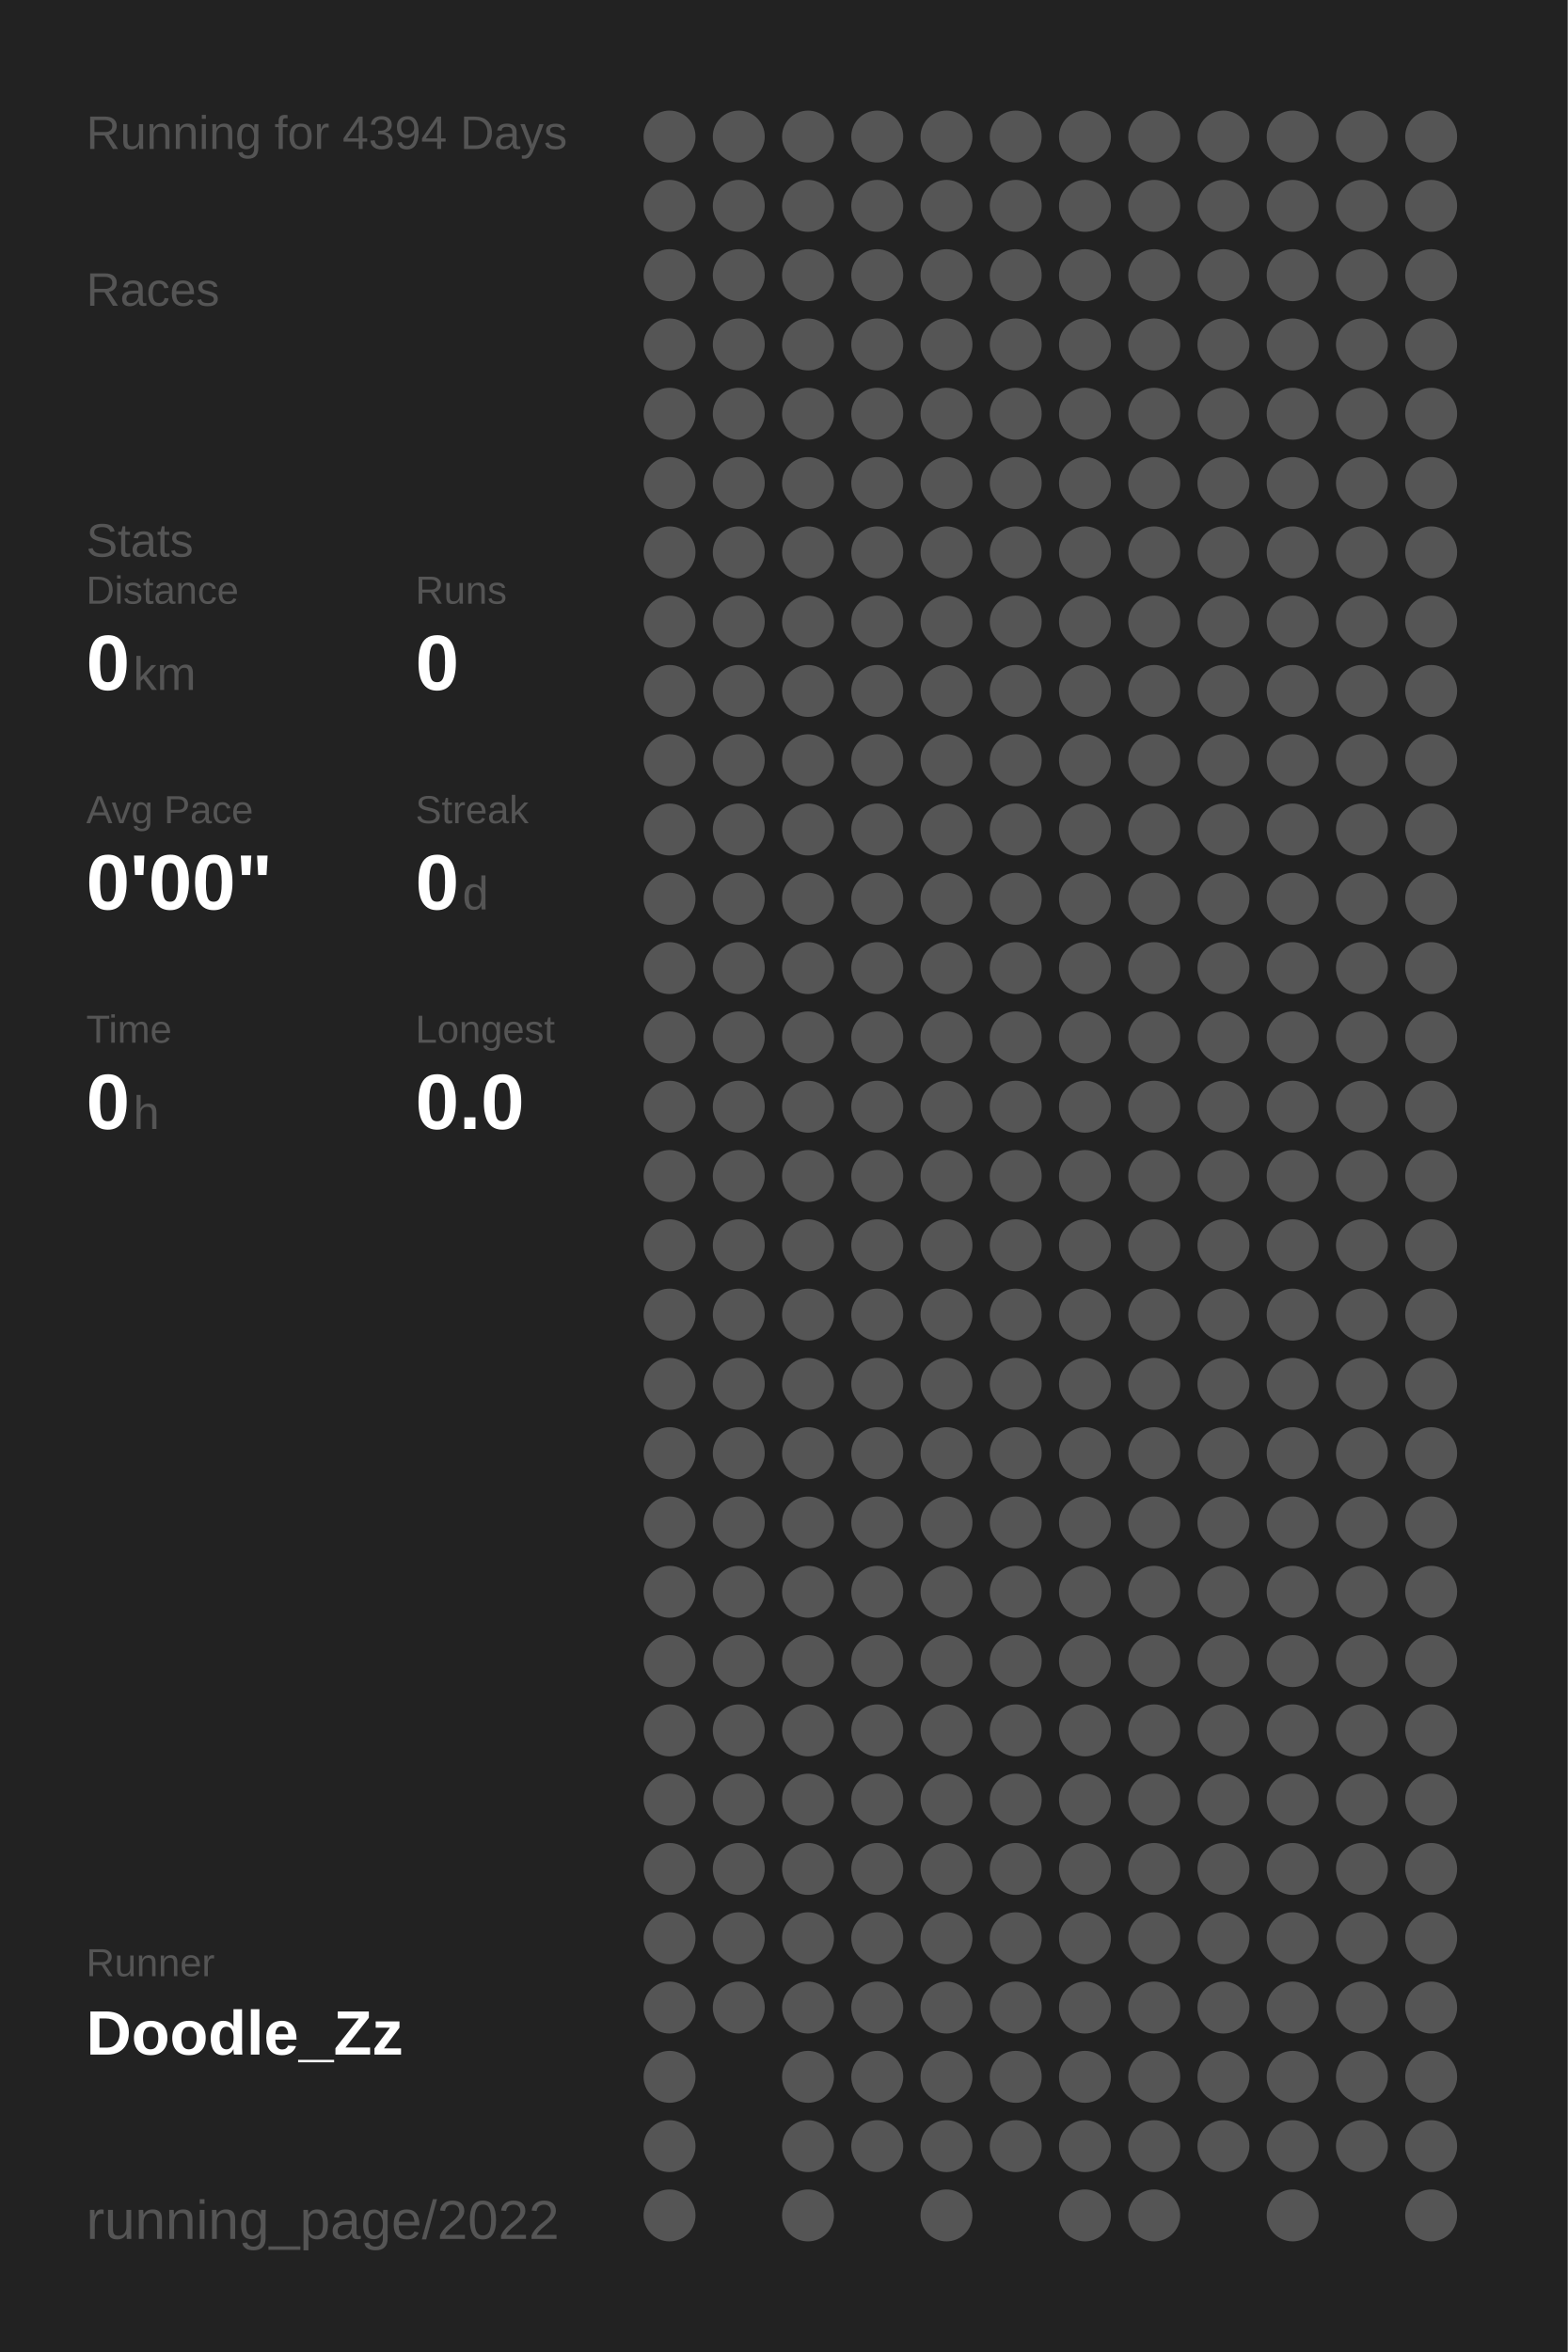
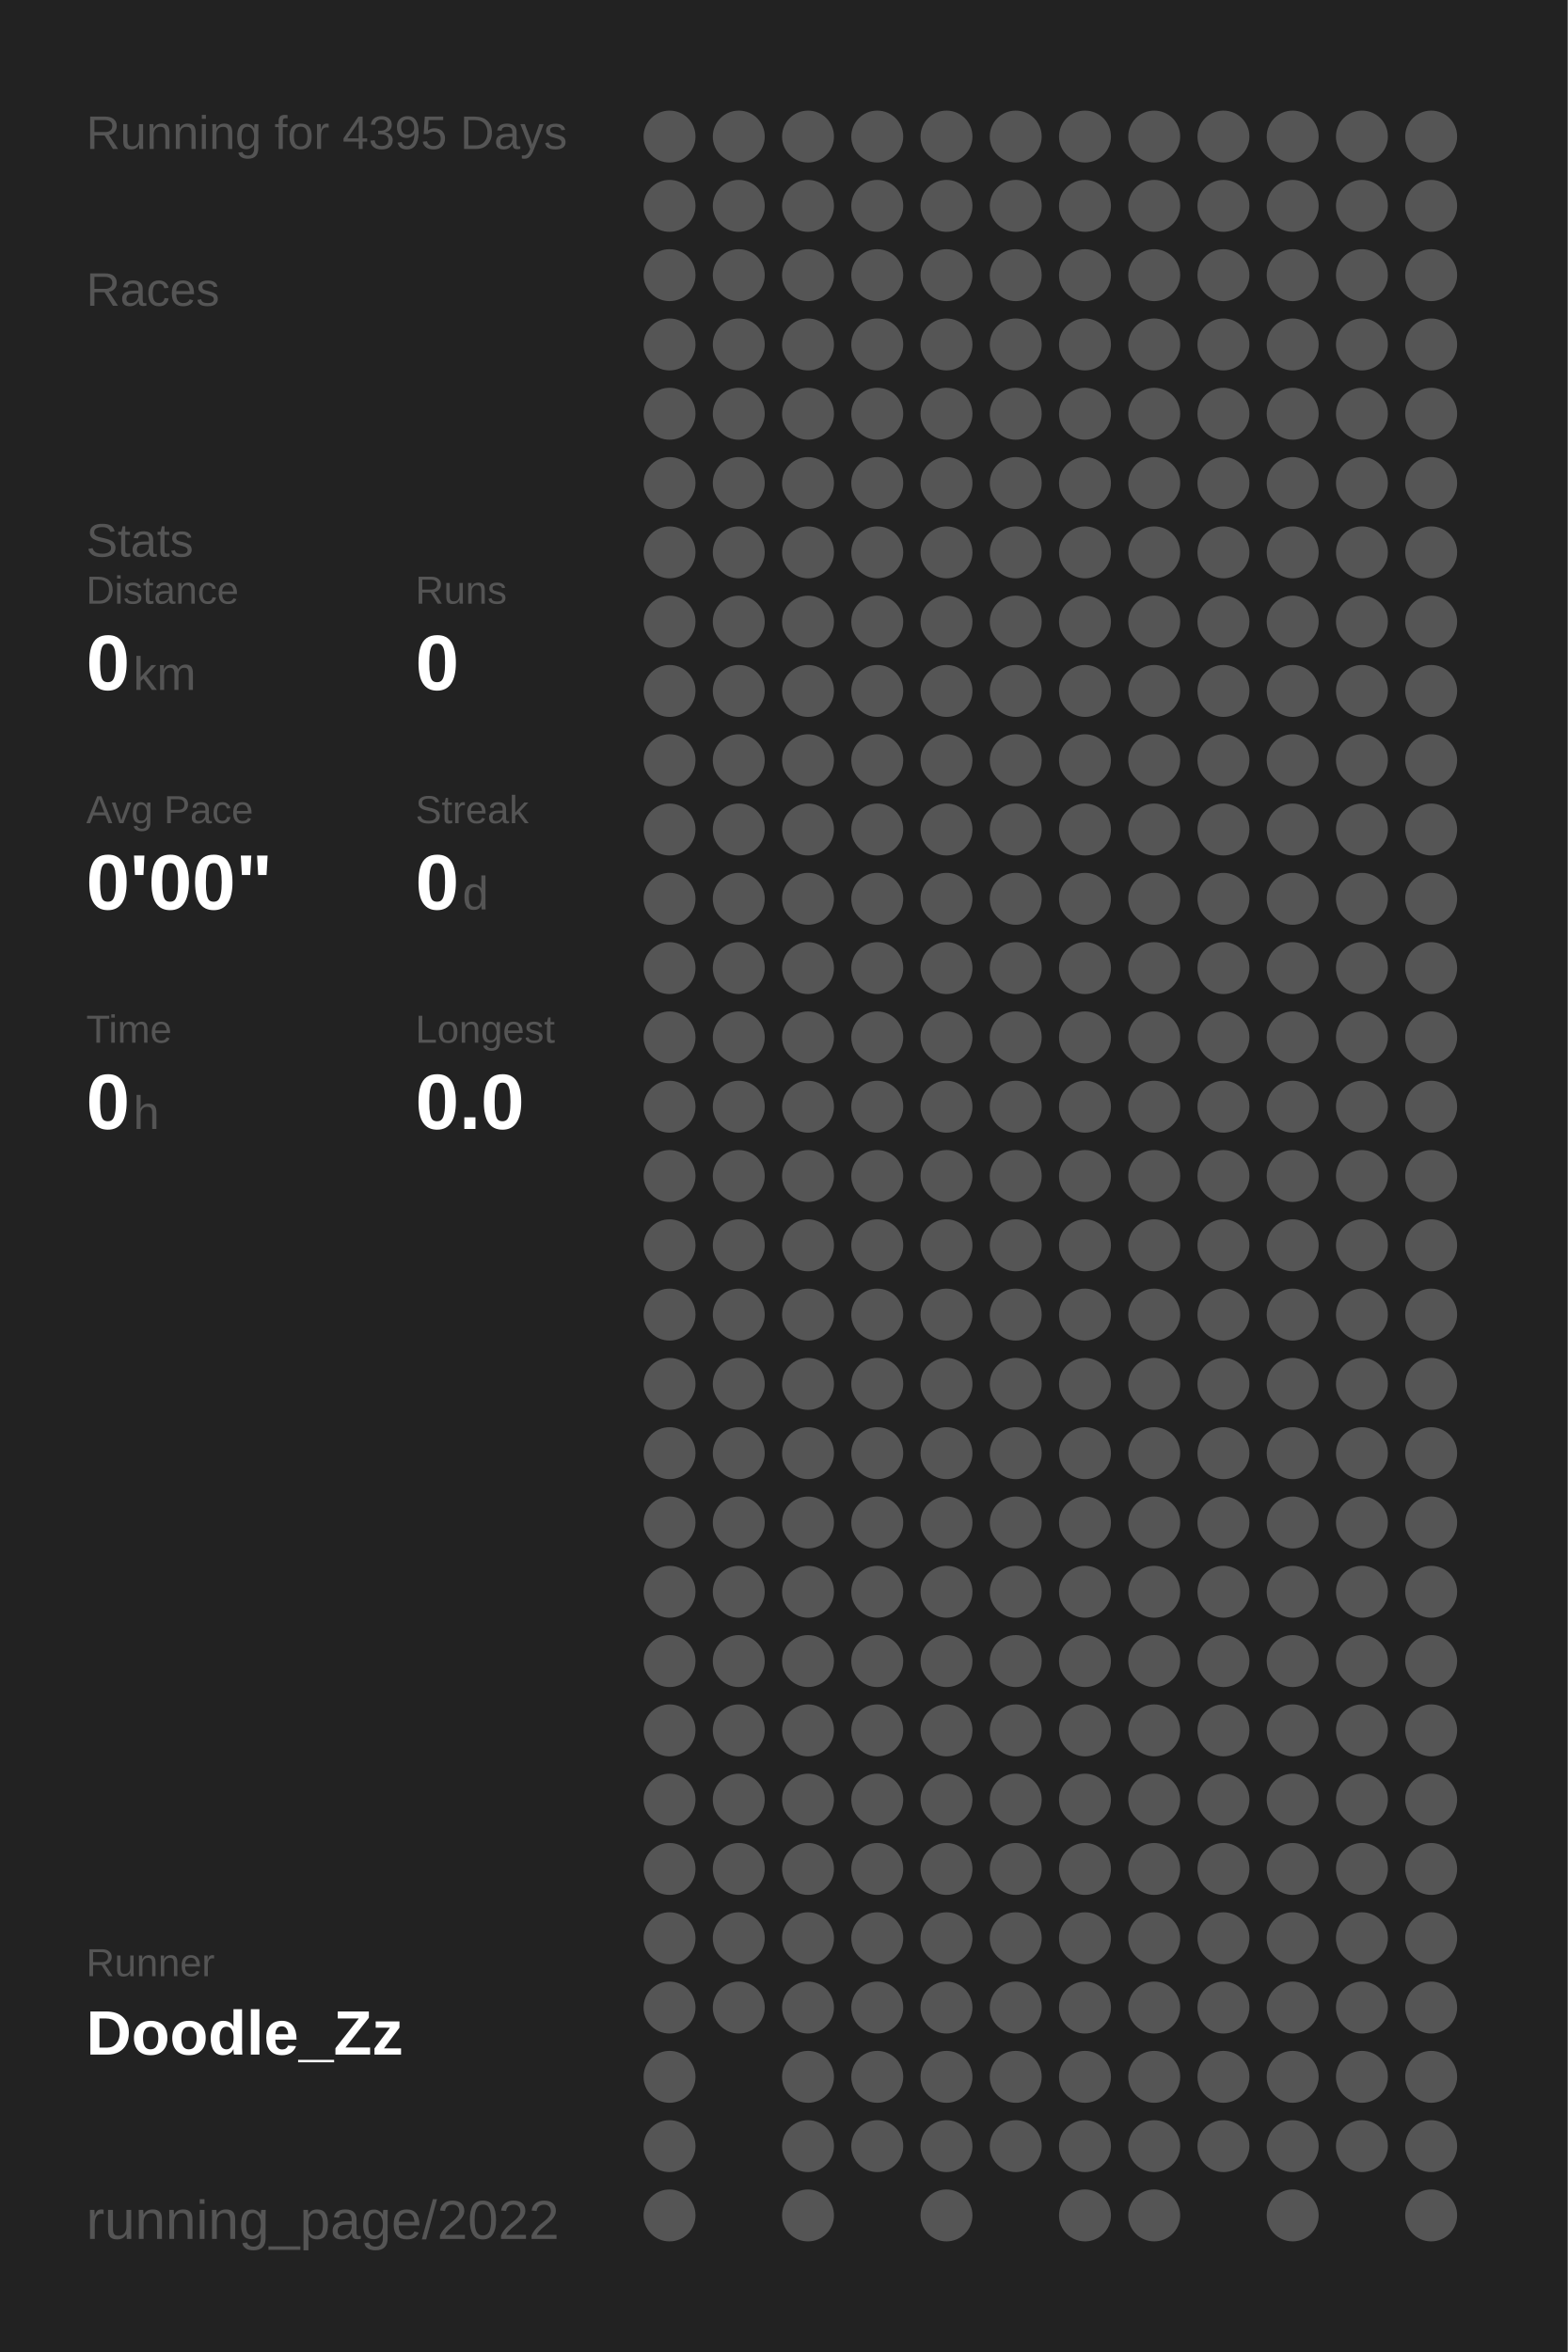
<svg xmlns="http://www.w3.org/2000/svg" baseProfile="full" height="300mm" version="1.1" viewBox="0,0,200,300" width="200mm">
  <defs />
  <rect fill="#222222" height="300" width="200" x="0" y="0" />
-   <text fill="#555555" style="font-size:6px; font-family:Arial;" x="11" y="19">Running for 4394 Days</text>
+   <text fill="#555555" style="font-size:6px; font-family:Arial;" x="11" y="19">Running for 4395 Days</text>
  <text fill="#555555" style="font-size:6px; font-family:Arial;" x="11" y="39">Races</text>
  <text fill="#555555" style="font-size:6px; font-family:Arial;" x="11" y="71">Stats</text>
  <text fill="#555555" style="font-size:5px; font-family:Arial;" x="11" y="77">Distance</text>
  <text fill="#FFFFFF" style="font-size:10px; font-family:Arial; font-weight:bold;" x="11" y="88">0</text>
  <text fill="#555555" style="font-size:6px; font-family:Arial;" x="17" y="88">km</text>
  <text fill="#555555" style="font-size:5px; font-family:Arial;" x="53" y="77">Runs</text>
  <text fill="#FFFFFF" style="font-size:10px; font-family:Arial; font-weight:bold;" x="53" y="88">0</text>
  <text fill="#555555" style="font-size:5px; font-family:Arial;" x="11" y="105">Avg Pace</text>
  <text fill="#FFFFFF" style="font-size:10px; font-family:Arial; font-weight:bold;" x="11" y="116">0'00"</text>
  <text fill="#555555" style="font-size:5px; font-family:Arial;" x="53" y="105">Streak</text>
  <text fill="#FFFFFF" style="font-size:10px; font-family:Arial; font-weight:bold;" x="53" y="116">0</text>
  <text fill="#555555" style="font-size:6px; font-family:Arial;" x="59" y="116">d</text>
  <text fill="#555555" style="font-size:5px; font-family:Arial;" x="11" y="133">Time</text>
  <text fill="#FFFFFF" style="font-size:10px; font-family:Arial; font-weight:bold;" x="11" y="144">0</text>
  <text fill="#555555" style="font-size:6px; font-family:Arial;" x="17" y="144">h</text>
  <text fill="#555555" style="font-size:5px; font-family:Arial;" x="53" y="133">Longest</text>
  <text fill="#FFFFFF" style="font-size:10px; font-family:Arial; font-weight:bold;" x="53" y="144">0.0</text>
  <text fill="#555555" style="font-size:5px; font-family:Arial;" x="11" y="252.065">Runner</text>
  <text fill="#FFFFFF" style="font-size:8px; font-family:Arial; font-weight:bold;" x="11" y="262.065">Doodle_Zz</text>
  <text fill="#555555" style="font-size:7px; font-family:Arial;" x="11" y="285.581">running_page/2022</text>
  <circle cx="85.417" cy="17.419" fill="#555555" r="3.312" />
  <circle cx="85.417" cy="26.258" fill="#555555" r="3.312" />
  <circle cx="85.417" cy="35.097" fill="#555555" r="3.312" />
  <circle cx="85.417" cy="43.935" fill="#555555" r="3.312" />
  <circle cx="85.417" cy="52.774" fill="#555555" r="3.312" />
  <circle cx="85.417" cy="61.613" fill="#555555" r="3.312" />
  <circle cx="85.417" cy="70.452" fill="#555555" r="3.312" />
  <circle cx="85.417" cy="79.29" fill="#555555" r="3.312" />
  <circle cx="85.417" cy="88.129" fill="#555555" r="3.312" />
  <circle cx="85.417" cy="96.968" fill="#555555" r="3.312" />
  <circle cx="85.417" cy="105.806" fill="#555555" r="3.312" />
  <circle cx="85.417" cy="114.645" fill="#555555" r="3.312" />
  <circle cx="85.417" cy="123.484" fill="#555555" r="3.312" />
  <circle cx="85.417" cy="132.323" fill="#555555" r="3.312" />
  <circle cx="85.417" cy="141.161" fill="#555555" r="3.312" />
  <circle cx="85.417" cy="150" fill="#555555" r="3.312" />
  <circle cx="85.417" cy="158.839" fill="#555555" r="3.312" />
  <circle cx="85.417" cy="167.677" fill="#555555" r="3.312" />
  <circle cx="85.417" cy="176.516" fill="#555555" r="3.312" />
  <circle cx="85.417" cy="185.355" fill="#555555" r="3.312" />
  <circle cx="85.417" cy="194.194" fill="#555555" r="3.312" />
  <circle cx="85.417" cy="203.032" fill="#555555" r="3.312" />
  <circle cx="85.417" cy="211.871" fill="#555555" r="3.312" />
  <circle cx="85.417" cy="220.71" fill="#555555" r="3.312" />
  <circle cx="85.417" cy="229.548" fill="#555555" r="3.312" />
  <circle cx="85.417" cy="238.387" fill="#555555" r="3.312" />
  <circle cx="85.417" cy="247.226" fill="#555555" r="3.312" />
  <circle cx="85.417" cy="256.065" fill="#555555" r="3.312" />
  <circle cx="85.417" cy="264.903" fill="#555555" r="3.312" />
  <circle cx="85.417" cy="273.742" fill="#555555" r="3.312" />
  <circle cx="85.417" cy="282.581" fill="#555555" r="3.312" />
  <circle cx="94.25" cy="17.419" fill="#555555" r="3.312" />
  <circle cx="94.25" cy="26.258" fill="#555555" r="3.312" />
  <circle cx="94.25" cy="35.097" fill="#555555" r="3.312" />
  <circle cx="94.25" cy="43.935" fill="#555555" r="3.312" />
  <circle cx="94.25" cy="52.774" fill="#555555" r="3.312" />
  <circle cx="94.25" cy="61.613" fill="#555555" r="3.312" />
  <circle cx="94.25" cy="70.452" fill="#555555" r="3.312" />
  <circle cx="94.25" cy="79.29" fill="#555555" r="3.312" />
  <circle cx="94.25" cy="88.129" fill="#555555" r="3.312" />
  <circle cx="94.25" cy="96.968" fill="#555555" r="3.312" />
  <circle cx="94.25" cy="105.806" fill="#555555" r="3.312" />
  <circle cx="94.25" cy="114.645" fill="#555555" r="3.312" />
  <circle cx="94.25" cy="123.484" fill="#555555" r="3.312" />
  <circle cx="94.25" cy="132.323" fill="#555555" r="3.312" />
  <circle cx="94.25" cy="141.161" fill="#555555" r="3.312" />
  <circle cx="94.25" cy="150" fill="#555555" r="3.312" />
  <circle cx="94.25" cy="158.839" fill="#555555" r="3.312" />
  <circle cx="94.25" cy="167.677" fill="#555555" r="3.312" />
  <circle cx="94.25" cy="176.516" fill="#555555" r="3.312" />
  <circle cx="94.25" cy="185.355" fill="#555555" r="3.312" />
  <circle cx="94.25" cy="194.194" fill="#555555" r="3.312" />
  <circle cx="94.25" cy="203.032" fill="#555555" r="3.312" />
  <circle cx="94.25" cy="211.871" fill="#555555" r="3.312" />
  <circle cx="94.25" cy="220.71" fill="#555555" r="3.312" />
  <circle cx="94.25" cy="229.548" fill="#555555" r="3.312" />
  <circle cx="94.25" cy="238.387" fill="#555555" r="3.312" />
  <circle cx="94.25" cy="247.226" fill="#555555" r="3.312" />
  <circle cx="94.25" cy="256.065" fill="#555555" r="3.312" />
  <circle cx="103.083" cy="17.419" fill="#555555" r="3.312" />
  <circle cx="103.083" cy="26.258" fill="#555555" r="3.312" />
  <circle cx="103.083" cy="35.097" fill="#555555" r="3.312" />
  <circle cx="103.083" cy="43.935" fill="#555555" r="3.312" />
  <circle cx="103.083" cy="52.774" fill="#555555" r="3.312" />
  <circle cx="103.083" cy="61.613" fill="#555555" r="3.312" />
  <circle cx="103.083" cy="70.452" fill="#555555" r="3.312" />
  <circle cx="103.083" cy="79.29" fill="#555555" r="3.312" />
  <circle cx="103.083" cy="88.129" fill="#555555" r="3.312" />
  <circle cx="103.083" cy="96.968" fill="#555555" r="3.312" />
  <circle cx="103.083" cy="105.806" fill="#555555" r="3.312" />
  <circle cx="103.083" cy="114.645" fill="#555555" r="3.312" />
  <circle cx="103.083" cy="123.484" fill="#555555" r="3.312" />
  <circle cx="103.083" cy="132.323" fill="#555555" r="3.312" />
  <circle cx="103.083" cy="141.161" fill="#555555" r="3.312" />
  <circle cx="103.083" cy="150" fill="#555555" r="3.312" />
  <circle cx="103.083" cy="158.839" fill="#555555" r="3.312" />
  <circle cx="103.083" cy="167.677" fill="#555555" r="3.312" />
  <circle cx="103.083" cy="176.516" fill="#555555" r="3.312" />
  <circle cx="103.083" cy="185.355" fill="#555555" r="3.312" />
  <circle cx="103.083" cy="194.194" fill="#555555" r="3.312" />
  <circle cx="103.083" cy="203.032" fill="#555555" r="3.312" />
  <circle cx="103.083" cy="211.871" fill="#555555" r="3.312" />
  <circle cx="103.083" cy="220.71" fill="#555555" r="3.312" />
  <circle cx="103.083" cy="229.548" fill="#555555" r="3.312" />
  <circle cx="103.083" cy="238.387" fill="#555555" r="3.312" />
  <circle cx="103.083" cy="247.226" fill="#555555" r="3.312" />
  <circle cx="103.083" cy="256.065" fill="#555555" r="3.312" />
  <circle cx="103.083" cy="264.903" fill="#555555" r="3.312" />
  <circle cx="103.083" cy="273.742" fill="#555555" r="3.312" />
  <circle cx="103.083" cy="282.581" fill="#555555" r="3.312" />
  <circle cx="111.917" cy="17.419" fill="#555555" r="3.312" />
  <circle cx="111.917" cy="26.258" fill="#555555" r="3.312" />
  <circle cx="111.917" cy="35.097" fill="#555555" r="3.312" />
  <circle cx="111.917" cy="43.935" fill="#555555" r="3.312" />
  <circle cx="111.917" cy="52.774" fill="#555555" r="3.312" />
  <circle cx="111.917" cy="61.613" fill="#555555" r="3.312" />
  <circle cx="111.917" cy="70.452" fill="#555555" r="3.312" />
  <circle cx="111.917" cy="79.29" fill="#555555" r="3.312" />
  <circle cx="111.917" cy="88.129" fill="#555555" r="3.312" />
  <circle cx="111.917" cy="96.968" fill="#555555" r="3.312" />
  <circle cx="111.917" cy="105.806" fill="#555555" r="3.312" />
  <circle cx="111.917" cy="114.645" fill="#555555" r="3.312" />
  <circle cx="111.917" cy="123.484" fill="#555555" r="3.312" />
  <circle cx="111.917" cy="132.323" fill="#555555" r="3.312" />
  <circle cx="111.917" cy="141.161" fill="#555555" r="3.312" />
  <circle cx="111.917" cy="150" fill="#555555" r="3.312" />
  <circle cx="111.917" cy="158.839" fill="#555555" r="3.312" />
  <circle cx="111.917" cy="167.677" fill="#555555" r="3.312" />
  <circle cx="111.917" cy="176.516" fill="#555555" r="3.312" />
  <circle cx="111.917" cy="185.355" fill="#555555" r="3.312" />
  <circle cx="111.917" cy="194.194" fill="#555555" r="3.312" />
  <circle cx="111.917" cy="203.032" fill="#555555" r="3.312" />
  <circle cx="111.917" cy="211.871" fill="#555555" r="3.312" />
  <circle cx="111.917" cy="220.71" fill="#555555" r="3.312" />
  <circle cx="111.917" cy="229.548" fill="#555555" r="3.312" />
  <circle cx="111.917" cy="238.387" fill="#555555" r="3.312" />
  <circle cx="111.917" cy="247.226" fill="#555555" r="3.312" />
  <circle cx="111.917" cy="256.065" fill="#555555" r="3.312" />
  <circle cx="111.917" cy="264.903" fill="#555555" r="3.312" />
  <circle cx="111.917" cy="273.742" fill="#555555" r="3.312" />
  <circle cx="120.75" cy="17.419" fill="#555555" r="3.312" />
  <circle cx="120.75" cy="26.258" fill="#555555" r="3.312" />
  <circle cx="120.75" cy="35.097" fill="#555555" r="3.312" />
  <circle cx="120.75" cy="43.935" fill="#555555" r="3.312" />
  <circle cx="120.75" cy="52.774" fill="#555555" r="3.312" />
  <circle cx="120.75" cy="61.613" fill="#555555" r="3.312" />
  <circle cx="120.75" cy="70.452" fill="#555555" r="3.312" />
  <circle cx="120.75" cy="79.29" fill="#555555" r="3.312" />
  <circle cx="120.75" cy="88.129" fill="#555555" r="3.312" />
  <circle cx="120.75" cy="96.968" fill="#555555" r="3.312" />
  <circle cx="120.75" cy="105.806" fill="#555555" r="3.312" />
  <circle cx="120.75" cy="114.645" fill="#555555" r="3.312" />
  <circle cx="120.75" cy="123.484" fill="#555555" r="3.312" />
  <circle cx="120.75" cy="132.323" fill="#555555" r="3.312" />
  <circle cx="120.75" cy="141.161" fill="#555555" r="3.312" />
  <circle cx="120.75" cy="150" fill="#555555" r="3.312" />
  <circle cx="120.75" cy="158.839" fill="#555555" r="3.312" />
  <circle cx="120.75" cy="167.677" fill="#555555" r="3.312" />
  <circle cx="120.75" cy="176.516" fill="#555555" r="3.312" />
  <circle cx="120.75" cy="185.355" fill="#555555" r="3.312" />
  <circle cx="120.75" cy="194.194" fill="#555555" r="3.312" />
  <circle cx="120.75" cy="203.032" fill="#555555" r="3.312" />
  <circle cx="120.75" cy="211.871" fill="#555555" r="3.312" />
  <circle cx="120.75" cy="220.71" fill="#555555" r="3.312" />
  <circle cx="120.75" cy="229.548" fill="#555555" r="3.312" />
  <circle cx="120.75" cy="238.387" fill="#555555" r="3.312" />
  <circle cx="120.75" cy="247.226" fill="#555555" r="3.312" />
  <circle cx="120.75" cy="256.065" fill="#555555" r="3.312" />
  <circle cx="120.75" cy="264.903" fill="#555555" r="3.312" />
  <circle cx="120.75" cy="273.742" fill="#555555" r="3.312" />
  <circle cx="120.75" cy="282.581" fill="#555555" r="3.312" />
  <circle cx="129.583" cy="17.419" fill="#555555" r="3.312" />
  <circle cx="129.583" cy="26.258" fill="#555555" r="3.312" />
  <circle cx="129.583" cy="35.097" fill="#555555" r="3.312" />
  <circle cx="129.583" cy="43.935" fill="#555555" r="3.312" />
  <circle cx="129.583" cy="52.774" fill="#555555" r="3.312" />
  <circle cx="129.583" cy="61.613" fill="#555555" r="3.312" />
  <circle cx="129.583" cy="70.452" fill="#555555" r="3.312" />
  <circle cx="129.583" cy="79.29" fill="#555555" r="3.312" />
  <circle cx="129.583" cy="88.129" fill="#555555" r="3.312" />
  <circle cx="129.583" cy="96.968" fill="#555555" r="3.312" />
  <circle cx="129.583" cy="105.806" fill="#555555" r="3.312" />
  <circle cx="129.583" cy="114.645" fill="#555555" r="3.312" />
  <circle cx="129.583" cy="123.484" fill="#555555" r="3.312" />
  <circle cx="129.583" cy="132.323" fill="#555555" r="3.312" />
  <circle cx="129.583" cy="141.161" fill="#555555" r="3.312" />
  <circle cx="129.583" cy="150" fill="#555555" r="3.312" />
  <circle cx="129.583" cy="158.839" fill="#555555" r="3.312" />
  <circle cx="129.583" cy="167.677" fill="#555555" r="3.312" />
  <circle cx="129.583" cy="176.516" fill="#555555" r="3.312" />
  <circle cx="129.583" cy="185.355" fill="#555555" r="3.312" />
  <circle cx="129.583" cy="194.194" fill="#555555" r="3.312" />
  <circle cx="129.583" cy="203.032" fill="#555555" r="3.312" />
  <circle cx="129.583" cy="211.871" fill="#555555" r="3.312" />
  <circle cx="129.583" cy="220.71" fill="#555555" r="3.312" />
  <circle cx="129.583" cy="229.548" fill="#555555" r="3.312" />
  <circle cx="129.583" cy="238.387" fill="#555555" r="3.312" />
  <circle cx="129.583" cy="247.226" fill="#555555" r="3.312" />
  <circle cx="129.583" cy="256.065" fill="#555555" r="3.312" />
  <circle cx="129.583" cy="264.903" fill="#555555" r="3.312" />
  <circle cx="129.583" cy="273.742" fill="#555555" r="3.312" />
  <circle cx="138.417" cy="17.419" fill="#555555" r="3.312" />
  <circle cx="138.417" cy="26.258" fill="#555555" r="3.312" />
  <circle cx="138.417" cy="35.097" fill="#555555" r="3.312" />
  <circle cx="138.417" cy="43.935" fill="#555555" r="3.312" />
  <circle cx="138.417" cy="52.774" fill="#555555" r="3.312" />
  <circle cx="138.417" cy="61.613" fill="#555555" r="3.312" />
  <circle cx="138.417" cy="70.452" fill="#555555" r="3.312" />
  <circle cx="138.417" cy="79.29" fill="#555555" r="3.312" />
  <circle cx="138.417" cy="88.129" fill="#555555" r="3.312" />
  <circle cx="138.417" cy="96.968" fill="#555555" r="3.312" />
  <circle cx="138.417" cy="105.806" fill="#555555" r="3.312" />
  <circle cx="138.417" cy="114.645" fill="#555555" r="3.312" />
  <circle cx="138.417" cy="123.484" fill="#555555" r="3.312" />
  <circle cx="138.417" cy="132.323" fill="#555555" r="3.312" />
  <circle cx="138.417" cy="141.161" fill="#555555" r="3.312" />
  <circle cx="138.417" cy="150" fill="#555555" r="3.312" />
  <circle cx="138.417" cy="158.839" fill="#555555" r="3.312" />
  <circle cx="138.417" cy="167.677" fill="#555555" r="3.312" />
  <circle cx="138.417" cy="176.516" fill="#555555" r="3.312" />
  <circle cx="138.417" cy="185.355" fill="#555555" r="3.312" />
  <circle cx="138.417" cy="194.194" fill="#555555" r="3.312" />
  <circle cx="138.417" cy="203.032" fill="#555555" r="3.312" />
  <circle cx="138.417" cy="211.871" fill="#555555" r="3.312" />
  <circle cx="138.417" cy="220.71" fill="#555555" r="3.312" />
  <circle cx="138.417" cy="229.548" fill="#555555" r="3.312" />
  <circle cx="138.417" cy="238.387" fill="#555555" r="3.312" />
  <circle cx="138.417" cy="247.226" fill="#555555" r="3.312" />
  <circle cx="138.417" cy="256.065" fill="#555555" r="3.312" />
  <circle cx="138.417" cy="264.903" fill="#555555" r="3.312" />
  <circle cx="138.417" cy="273.742" fill="#555555" r="3.312" />
  <circle cx="138.417" cy="282.581" fill="#555555" r="3.312" />
  <circle cx="147.25" cy="17.419" fill="#555555" r="3.312" />
  <circle cx="147.25" cy="26.258" fill="#555555" r="3.312" />
  <circle cx="147.25" cy="35.097" fill="#555555" r="3.312" />
  <circle cx="147.25" cy="43.935" fill="#555555" r="3.312" />
  <circle cx="147.25" cy="52.774" fill="#555555" r="3.312" />
  <circle cx="147.25" cy="61.613" fill="#555555" r="3.312" />
  <circle cx="147.25" cy="70.452" fill="#555555" r="3.312" />
  <circle cx="147.25" cy="79.29" fill="#555555" r="3.312" />
  <circle cx="147.25" cy="88.129" fill="#555555" r="3.312" />
  <circle cx="147.25" cy="96.968" fill="#555555" r="3.312" />
  <circle cx="147.25" cy="105.806" fill="#555555" r="3.312" />
  <circle cx="147.25" cy="114.645" fill="#555555" r="3.312" />
  <circle cx="147.25" cy="123.484" fill="#555555" r="3.312" />
  <circle cx="147.25" cy="132.323" fill="#555555" r="3.312" />
  <circle cx="147.25" cy="141.161" fill="#555555" r="3.312" />
  <circle cx="147.25" cy="150" fill="#555555" r="3.312" />
  <circle cx="147.25" cy="158.839" fill="#555555" r="3.312" />
  <circle cx="147.25" cy="167.677" fill="#555555" r="3.312" />
  <circle cx="147.25" cy="176.516" fill="#555555" r="3.312" />
  <circle cx="147.25" cy="185.355" fill="#555555" r="3.312" />
  <circle cx="147.25" cy="194.194" fill="#555555" r="3.312" />
  <circle cx="147.25" cy="203.032" fill="#555555" r="3.312" />
  <circle cx="147.25" cy="211.871" fill="#555555" r="3.312" />
  <circle cx="147.25" cy="220.71" fill="#555555" r="3.312" />
  <circle cx="147.25" cy="229.548" fill="#555555" r="3.312" />
  <circle cx="147.25" cy="238.387" fill="#555555" r="3.312" />
  <circle cx="147.25" cy="247.226" fill="#555555" r="3.312" />
  <circle cx="147.25" cy="256.065" fill="#555555" r="3.312" />
  <circle cx="147.25" cy="264.903" fill="#555555" r="3.312" />
  <circle cx="147.25" cy="273.742" fill="#555555" r="3.312" />
  <circle cx="147.25" cy="282.581" fill="#555555" r="3.312" />
  <circle cx="156.083" cy="17.419" fill="#555555" r="3.312" />
  <circle cx="156.083" cy="26.258" fill="#555555" r="3.312" />
  <circle cx="156.083" cy="35.097" fill="#555555" r="3.312" />
  <circle cx="156.083" cy="43.935" fill="#555555" r="3.312" />
  <circle cx="156.083" cy="52.774" fill="#555555" r="3.312" />
  <circle cx="156.083" cy="61.613" fill="#555555" r="3.312" />
  <circle cx="156.083" cy="70.452" fill="#555555" r="3.312" />
  <circle cx="156.083" cy="79.29" fill="#555555" r="3.312" />
  <circle cx="156.083" cy="88.129" fill="#555555" r="3.312" />
  <circle cx="156.083" cy="96.968" fill="#555555" r="3.312" />
  <circle cx="156.083" cy="105.806" fill="#555555" r="3.312" />
  <circle cx="156.083" cy="114.645" fill="#555555" r="3.312" />
  <circle cx="156.083" cy="123.484" fill="#555555" r="3.312" />
  <circle cx="156.083" cy="132.323" fill="#555555" r="3.312" />
  <circle cx="156.083" cy="141.161" fill="#555555" r="3.312" />
  <circle cx="156.083" cy="150" fill="#555555" r="3.312" />
  <circle cx="156.083" cy="158.839" fill="#555555" r="3.312" />
  <circle cx="156.083" cy="167.677" fill="#555555" r="3.312" />
  <circle cx="156.083" cy="176.516" fill="#555555" r="3.312" />
  <circle cx="156.083" cy="185.355" fill="#555555" r="3.312" />
  <circle cx="156.083" cy="194.194" fill="#555555" r="3.312" />
  <circle cx="156.083" cy="203.032" fill="#555555" r="3.312" />
  <circle cx="156.083" cy="211.871" fill="#555555" r="3.312" />
  <circle cx="156.083" cy="220.71" fill="#555555" r="3.312" />
  <circle cx="156.083" cy="229.548" fill="#555555" r="3.312" />
  <circle cx="156.083" cy="238.387" fill="#555555" r="3.312" />
  <circle cx="156.083" cy="247.226" fill="#555555" r="3.312" />
  <circle cx="156.083" cy="256.065" fill="#555555" r="3.312" />
  <circle cx="156.083" cy="264.903" fill="#555555" r="3.312" />
  <circle cx="156.083" cy="273.742" fill="#555555" r="3.312" />
  <circle cx="164.917" cy="17.419" fill="#555555" r="3.312" />
  <circle cx="164.917" cy="26.258" fill="#555555" r="3.312" />
  <circle cx="164.917" cy="35.097" fill="#555555" r="3.312" />
  <circle cx="164.917" cy="43.935" fill="#555555" r="3.312" />
  <circle cx="164.917" cy="52.774" fill="#555555" r="3.312" />
  <circle cx="164.917" cy="61.613" fill="#555555" r="3.312" />
  <circle cx="164.917" cy="70.452" fill="#555555" r="3.312" />
  <circle cx="164.917" cy="79.29" fill="#555555" r="3.312" />
  <circle cx="164.917" cy="88.129" fill="#555555" r="3.312" />
  <circle cx="164.917" cy="96.968" fill="#555555" r="3.312" />
  <circle cx="164.917" cy="105.806" fill="#555555" r="3.312" />
  <circle cx="164.917" cy="114.645" fill="#555555" r="3.312" />
  <circle cx="164.917" cy="123.484" fill="#555555" r="3.312" />
  <circle cx="164.917" cy="132.323" fill="#555555" r="3.312" />
  <circle cx="164.917" cy="141.161" fill="#555555" r="3.312" />
  <circle cx="164.917" cy="150" fill="#555555" r="3.312" />
  <circle cx="164.917" cy="158.839" fill="#555555" r="3.312" />
  <circle cx="164.917" cy="167.677" fill="#555555" r="3.312" />
  <circle cx="164.917" cy="176.516" fill="#555555" r="3.312" />
  <circle cx="164.917" cy="185.355" fill="#555555" r="3.312" />
  <circle cx="164.917" cy="194.194" fill="#555555" r="3.312" />
  <circle cx="164.917" cy="203.032" fill="#555555" r="3.312" />
  <circle cx="164.917" cy="211.871" fill="#555555" r="3.312" />
  <circle cx="164.917" cy="220.71" fill="#555555" r="3.312" />
  <circle cx="164.917" cy="229.548" fill="#555555" r="3.312" />
  <circle cx="164.917" cy="238.387" fill="#555555" r="3.312" />
  <circle cx="164.917" cy="247.226" fill="#555555" r="3.312" />
  <circle cx="164.917" cy="256.065" fill="#555555" r="3.312" />
  <circle cx="164.917" cy="264.903" fill="#555555" r="3.312" />
  <circle cx="164.917" cy="273.742" fill="#555555" r="3.312" />
  <circle cx="164.917" cy="282.581" fill="#555555" r="3.312" />
  <circle cx="173.75" cy="17.419" fill="#555555" r="3.312" />
  <circle cx="173.75" cy="26.258" fill="#555555" r="3.312" />
  <circle cx="173.75" cy="35.097" fill="#555555" r="3.312" />
  <circle cx="173.75" cy="43.935" fill="#555555" r="3.312" />
  <circle cx="173.75" cy="52.774" fill="#555555" r="3.312" />
  <circle cx="173.75" cy="61.613" fill="#555555" r="3.312" />
  <circle cx="173.75" cy="70.452" fill="#555555" r="3.312" />
  <circle cx="173.75" cy="79.29" fill="#555555" r="3.312" />
  <circle cx="173.75" cy="88.129" fill="#555555" r="3.312" />
  <circle cx="173.75" cy="96.968" fill="#555555" r="3.312" />
  <circle cx="173.75" cy="105.806" fill="#555555" r="3.312" />
  <circle cx="173.75" cy="114.645" fill="#555555" r="3.312" />
  <circle cx="173.75" cy="123.484" fill="#555555" r="3.312" />
  <circle cx="173.75" cy="132.323" fill="#555555" r="3.312" />
  <circle cx="173.75" cy="141.161" fill="#555555" r="3.312" />
  <circle cx="173.75" cy="150" fill="#555555" r="3.312" />
  <circle cx="173.75" cy="158.839" fill="#555555" r="3.312" />
  <circle cx="173.75" cy="167.677" fill="#555555" r="3.312" />
  <circle cx="173.75" cy="176.516" fill="#555555" r="3.312" />
  <circle cx="173.75" cy="185.355" fill="#555555" r="3.312" />
  <circle cx="173.75" cy="194.194" fill="#555555" r="3.312" />
  <circle cx="173.75" cy="203.032" fill="#555555" r="3.312" />
  <circle cx="173.75" cy="211.871" fill="#555555" r="3.312" />
  <circle cx="173.75" cy="220.71" fill="#555555" r="3.312" />
  <circle cx="173.75" cy="229.548" fill="#555555" r="3.312" />
  <circle cx="173.75" cy="238.387" fill="#555555" r="3.312" />
  <circle cx="173.75" cy="247.226" fill="#555555" r="3.312" />
  <circle cx="173.75" cy="256.065" fill="#555555" r="3.312" />
  <circle cx="173.75" cy="264.903" fill="#555555" r="3.312" />
  <circle cx="173.75" cy="273.742" fill="#555555" r="3.312" />
  <circle cx="182.583" cy="17.419" fill="#555555" r="3.312" />
  <circle cx="182.583" cy="26.258" fill="#555555" r="3.312" />
  <circle cx="182.583" cy="35.097" fill="#555555" r="3.312" />
  <circle cx="182.583" cy="43.935" fill="#555555" r="3.312" />
  <circle cx="182.583" cy="52.774" fill="#555555" r="3.312" />
  <circle cx="182.583" cy="61.613" fill="#555555" r="3.312" />
  <circle cx="182.583" cy="70.452" fill="#555555" r="3.312" />
  <circle cx="182.583" cy="79.29" fill="#555555" r="3.312" />
  <circle cx="182.583" cy="88.129" fill="#555555" r="3.312" />
  <circle cx="182.583" cy="96.968" fill="#555555" r="3.312" />
  <circle cx="182.583" cy="105.806" fill="#555555" r="3.312" />
  <circle cx="182.583" cy="114.645" fill="#555555" r="3.312" />
  <circle cx="182.583" cy="123.484" fill="#555555" r="3.312" />
  <circle cx="182.583" cy="132.323" fill="#555555" r="3.312" />
  <circle cx="182.583" cy="141.161" fill="#555555" r="3.312" />
  <circle cx="182.583" cy="150" fill="#555555" r="3.312" />
  <circle cx="182.583" cy="158.839" fill="#555555" r="3.312" />
  <circle cx="182.583" cy="167.677" fill="#555555" r="3.312" />
  <circle cx="182.583" cy="176.516" fill="#555555" r="3.312" />
  <circle cx="182.583" cy="185.355" fill="#555555" r="3.312" />
  <circle cx="182.583" cy="194.194" fill="#555555" r="3.312" />
  <circle cx="182.583" cy="203.032" fill="#555555" r="3.312" />
  <circle cx="182.583" cy="211.871" fill="#555555" r="3.312" />
  <circle cx="182.583" cy="220.71" fill="#555555" r="3.312" />
  <circle cx="182.583" cy="229.548" fill="#555555" r="3.312" />
  <circle cx="182.583" cy="238.387" fill="#555555" r="3.312" />
  <circle cx="182.583" cy="247.226" fill="#555555" r="3.312" />
  <circle cx="182.583" cy="256.065" fill="#555555" r="3.312" />
  <circle cx="182.583" cy="264.903" fill="#555555" r="3.312" />
  <circle cx="182.583" cy="273.742" fill="#555555" r="3.312" />
  <circle cx="182.583" cy="282.581" fill="#555555" r="3.312" />
</svg>
